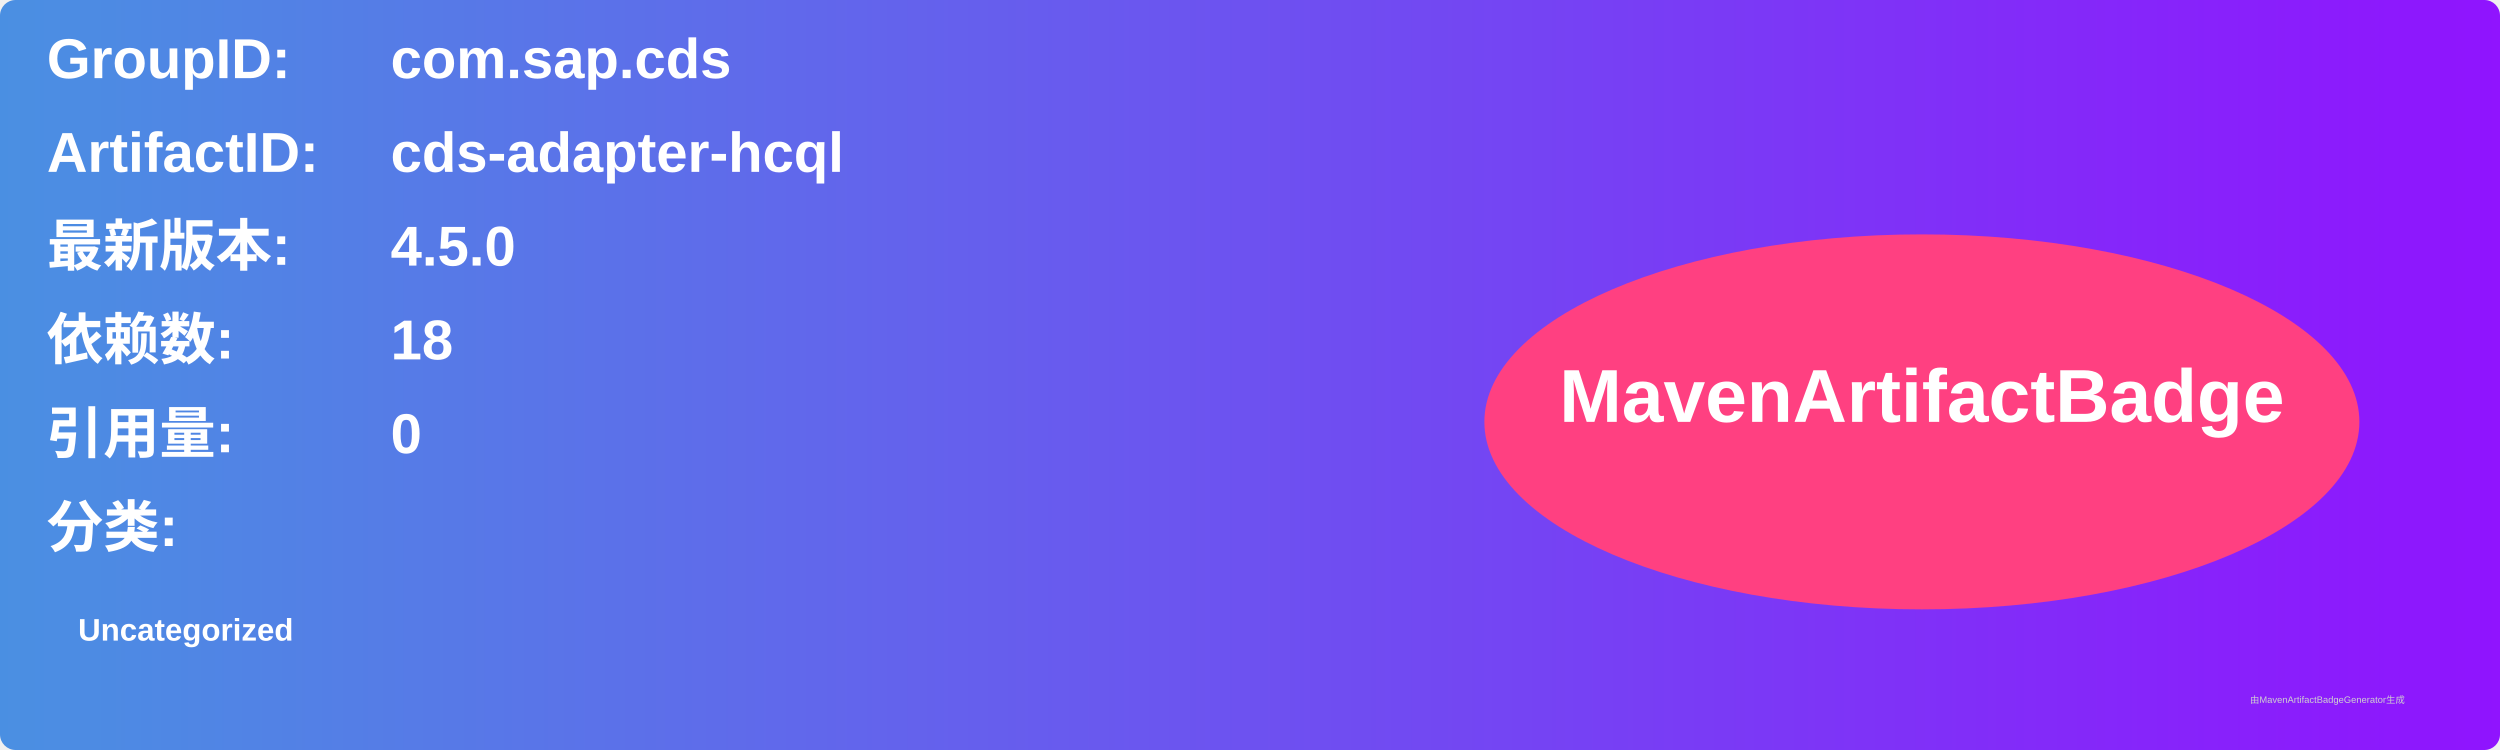
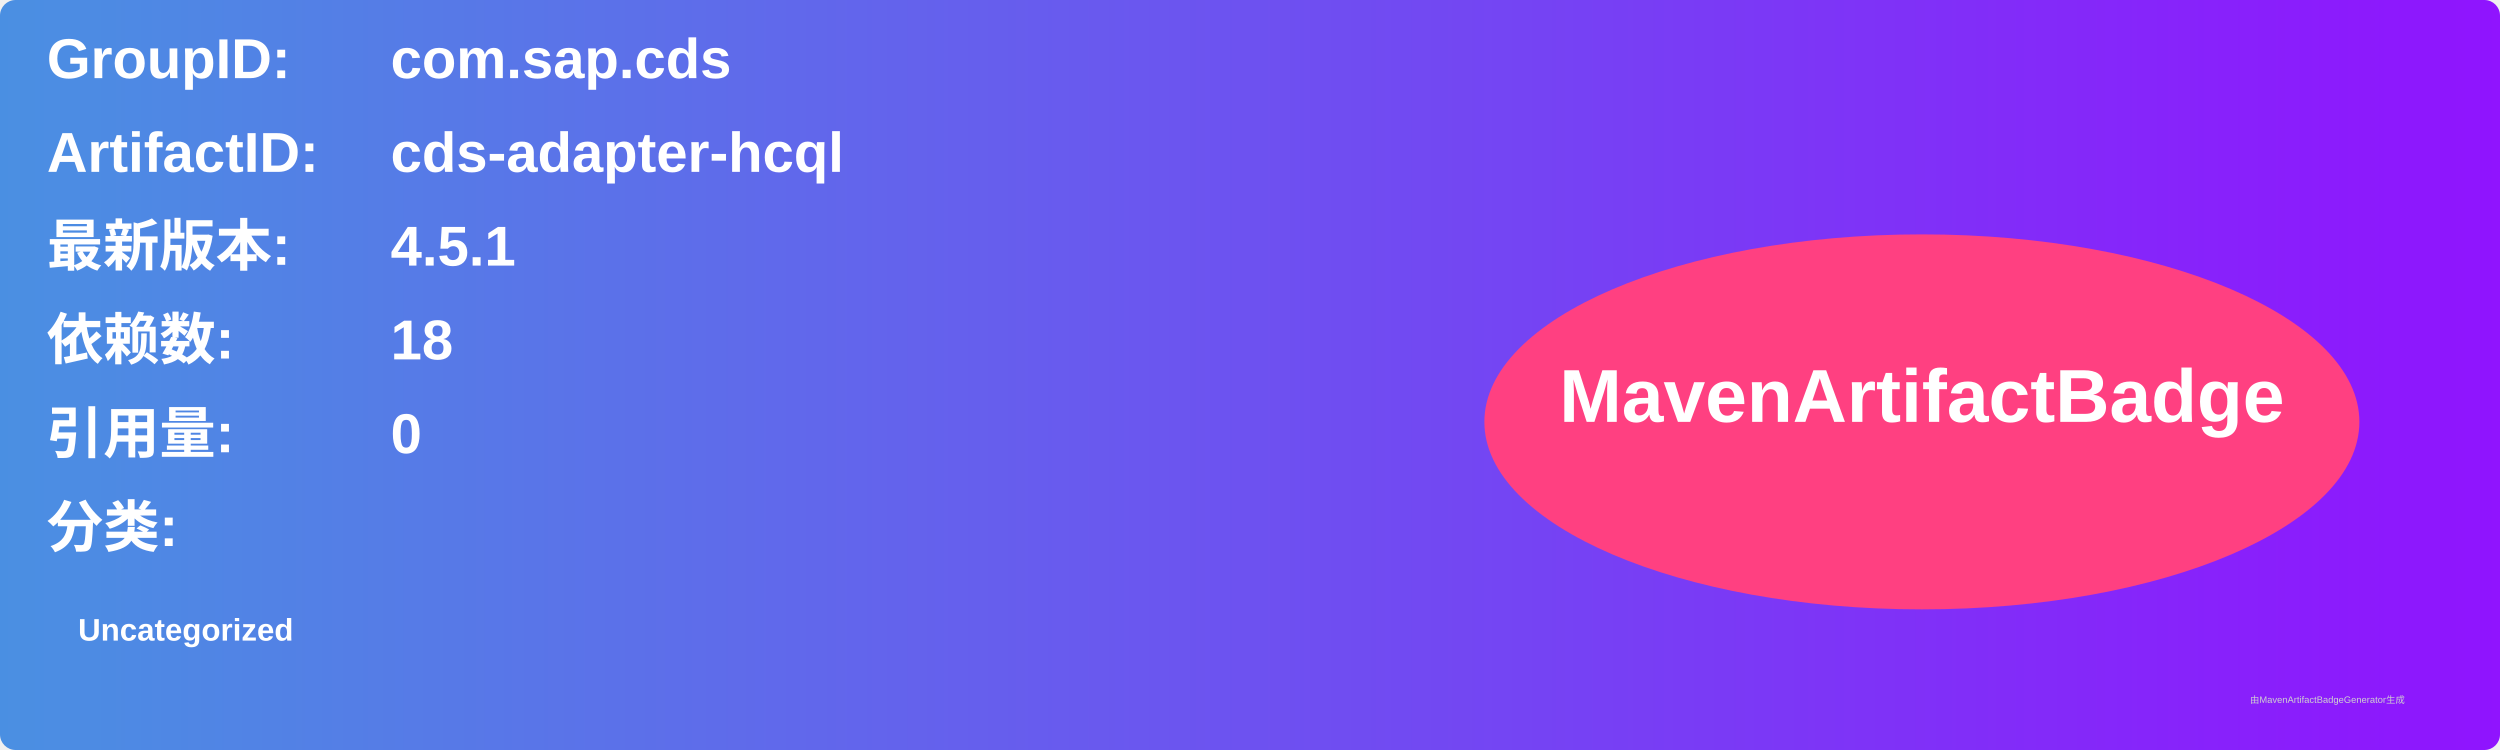
<svg xmlns="http://www.w3.org/2000/svg" width="800" height="240" viewBox="0 0 800 240">
  <linearGradient id="grad" x1="0%" y1="0%" x2="100%" y2="0%">
    <stop offset="0%" stop-color="#4a90e2" />
    <stop offset="100%" stop-color="#9013fe" />
  </linearGradient>
  <rect width="100%" height="100%" rx="5" ry="5" fill="url(#grad)" />
  <g transform="translate(15, 15)">
    <text x="0" y="10" font-family="Arial" font-size="18" fill="white" font-weight="bold" width="260">GroupID:</text>
    <text x="110" y="10" font-family="Arial" font-size="18" fill="white" font-weight="bold" width="460">com.sap.cds</text>
    <text x="0" y="40" font-family="Arial" font-size="18" fill="white" font-weight="bold" width="260">ArtifactID:</text>
    <text x="110" y="40" font-family="Arial" font-size="18" fill="white" font-weight="bold" width="460">cds-adapter-hcql</text>
    <text x="0" y="70" font-family="Arial" font-size="18" fill="white" font-weight="bold">最新版本:</text>
    <text x="110" y="70" font-family="Arial" font-size="18" fill="white" font-weight="bold">
-       <tspan font-weight="bold">4.5.0</tspan>
+       <tspan font-weight="bold">4.5.1</tspan>
    </text>
    <text x="0" y="100" font-family="Arial" font-size="18" fill="white" font-weight="bold">依赖数: </text>
    <text x="110" y="100" font-family="Arial" font-size="18" fill="white">
      <tspan font-weight="bold">18</tspan>
    </text>
    <text x="0" y="130" font-family="Arial" font-size="18" fill="white" font-weight="bold">引用量: </text>
    <text x="110" y="130" font-family="Arial" font-size="18" fill="white">
      <tspan font-weight="bold">0</tspan>
    </text>
    <text x="0" y="160" font-family="Arial" font-size="18" fill="white" font-weight="bold">分类:</text>
    <text x="10" y="190" font-family="Arial" font-size="10" fill="white">
      <tspan font-weight="bold">Uncategorized</tspan>
    </text>
    <ellipse cx="600" cy="120" rx="140" ry="60" fill="#ff4081" />
    <text x="600" y="120" text-anchor="middle" font-family="Arial" font-size="24" fill="white" font-weight="bold">MavenArtifactBadge</text>
  </g>
  <text x="720" y="225" font-family="Arial" font-size="3" fill="#d0d0d0">由MavenArtifactBadgeGenerator生成</text>
</svg>
